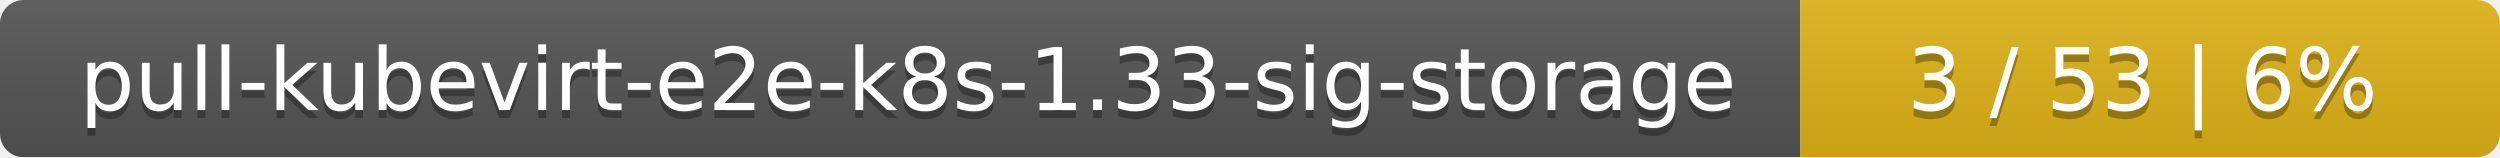
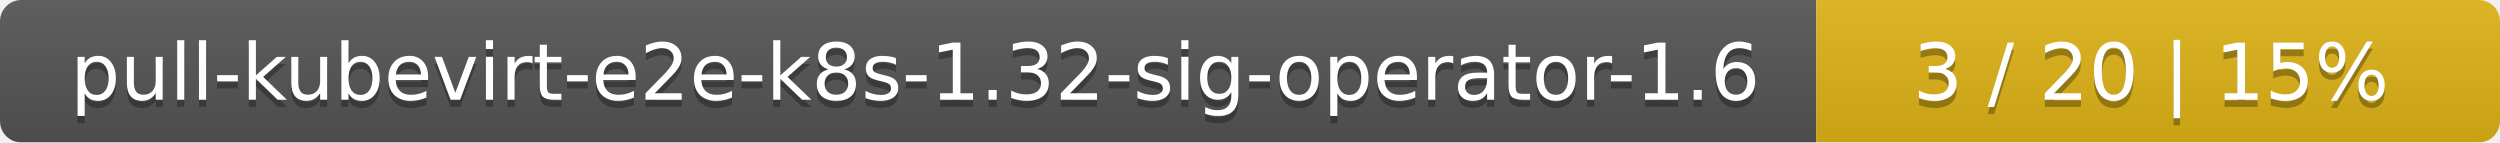
- <svg xmlns="http://www.w3.org/2000/svg" width="318" height="20">
+ <svg xmlns="http://www.w3.org/2000/svg" width="351" height="20">
  <linearGradient id="smooth" x2="0" y2="100%">
    <stop offset="0" stop-color="#bbb" stop-opacity=".1" />
    <stop offset="1" stop-opacity=".1" />
  </linearGradient>
  <mask id="round">
-     <rect width="318" height="20" rx="3" fill="#fff" />
+     <rect width="351" height="20" rx="3" fill="#fff" />
  </mask>
  <g mask="url(#round)">
-     <rect width="229" height="20" fill="#555" />
-     <rect x="229" width="89" height="20" fill="#dfb317" />
-     <rect width="318" height="20" fill="url(#smooth)" />
+     <rect width="255" height="20" fill="#555" />
+     <rect x="255" width="96" height="20" fill="#dfb317" />
+     <rect width="351" height="20" fill="url(#smooth)" />
  </g>
  <g fill="#fff" text-anchor="middle" font-family="DejaVu Sans,Verdana,Geneva,sans-serif" font-size="11">
-     <text x="115.5" y="15" fill="#010101" fill-opacity=".3">pull-kubevirt-e2e-k8s-1.33-sig-storage</text>
-     <text x="115.5" y="14">pull-kubevirt-e2e-k8s-1.33-sig-storage</text>
-     <text x="272.5" y="15" fill="#010101" fill-opacity=".3">3 / 53    |    6%</text>
-     <text x="272.5" y="14">3 / 53    |    6%</text>
+     <text x="128.5" y="15" fill="#010101" fill-opacity=".3">pull-kubevirt-e2e-k8s-1.32-sig-operator-1.6</text>
+     <text x="128.5" y="14">pull-kubevirt-e2e-k8s-1.32-sig-operator-1.6</text>
+     <text x="302" y="15" fill="#010101" fill-opacity=".3">3 / 20    |    15%</text>
+     <text x="302" y="14">3 / 20    |    15%</text>
  </g>
</svg>
